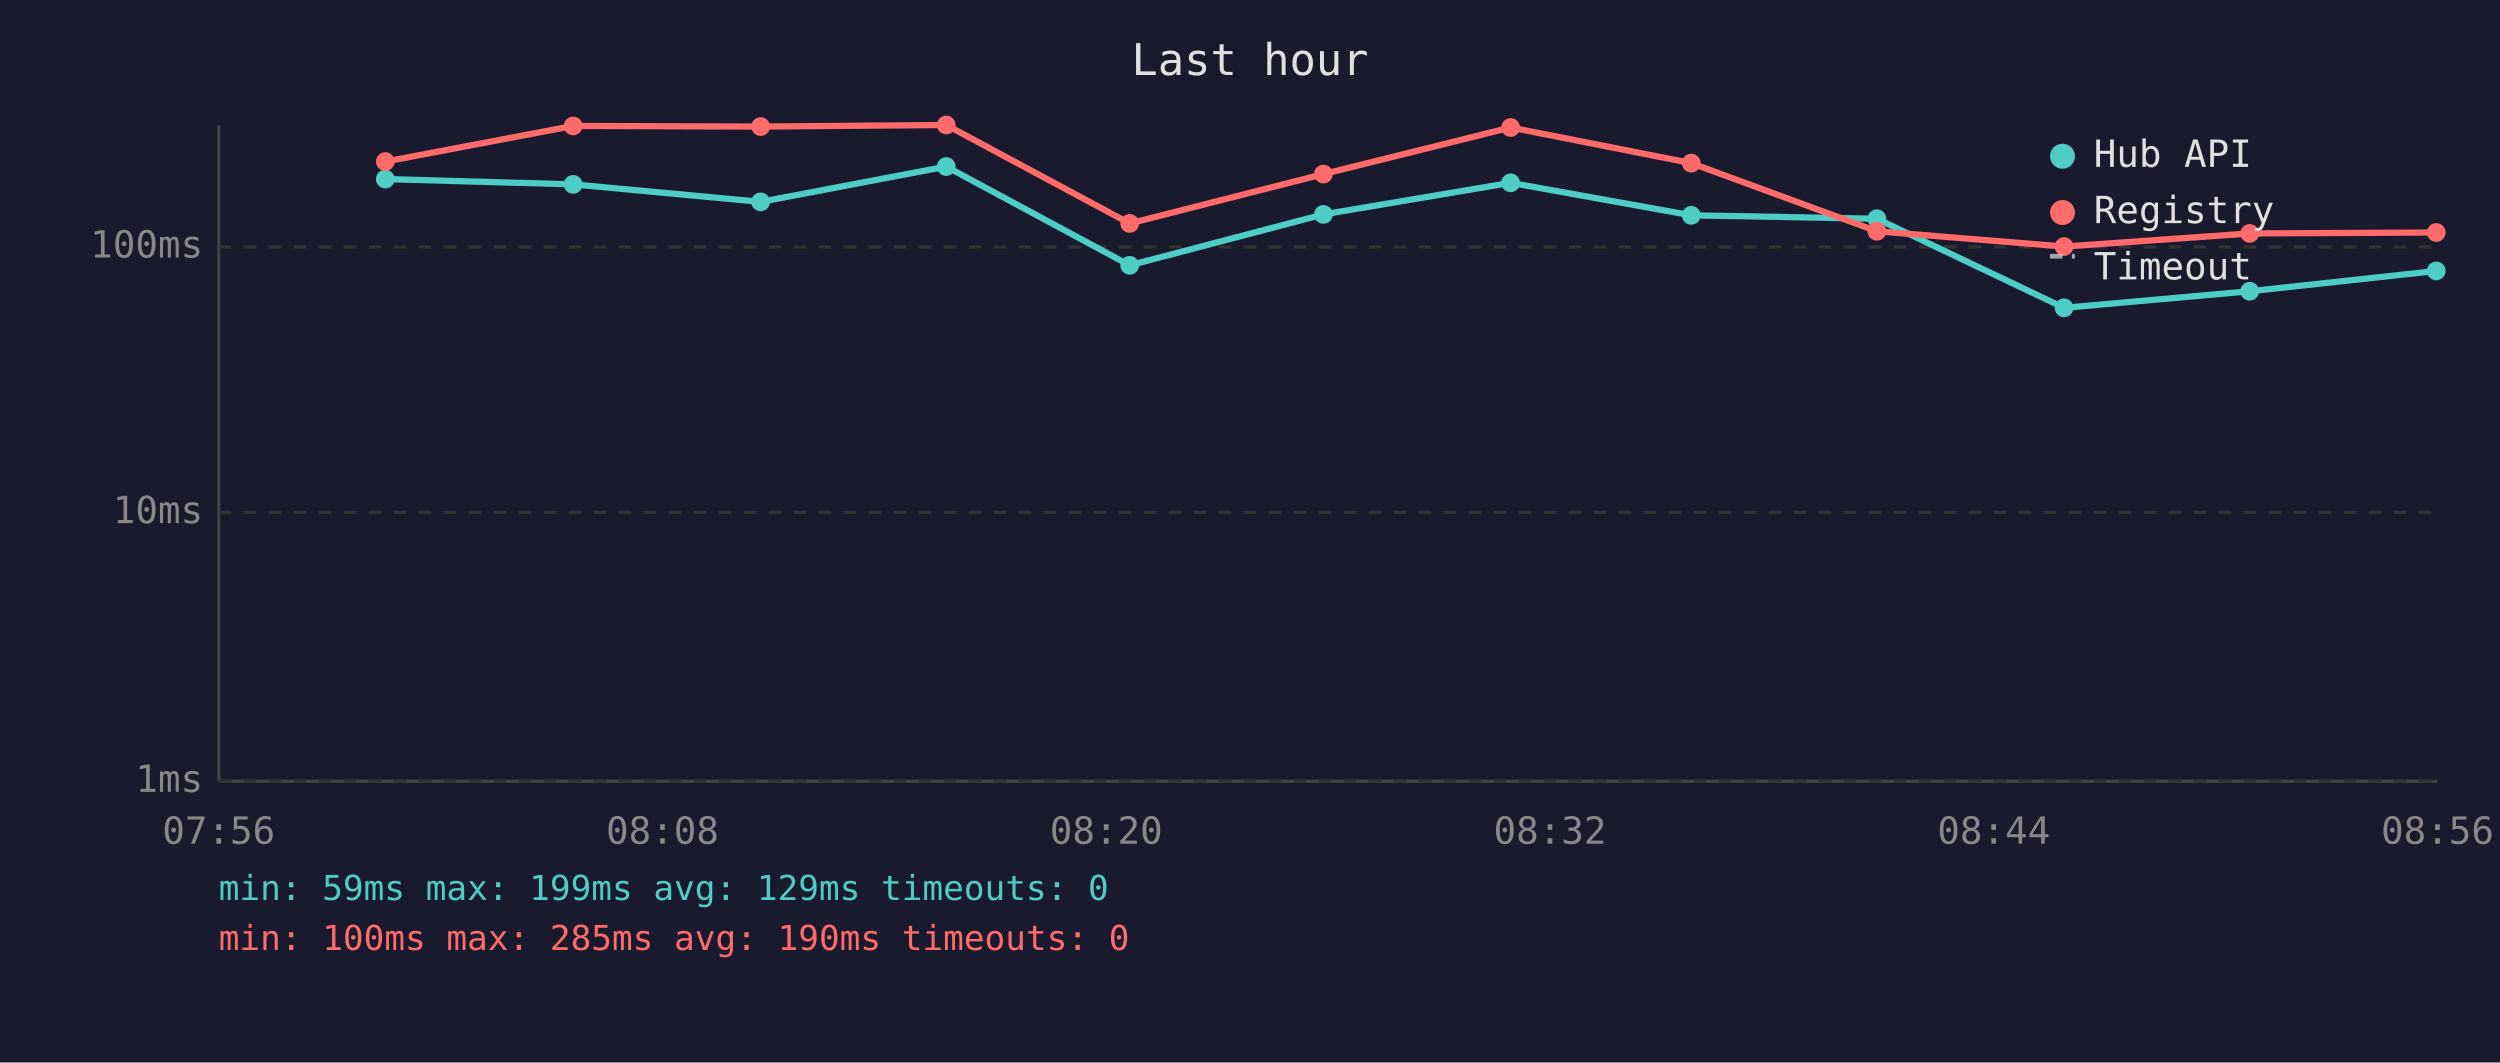
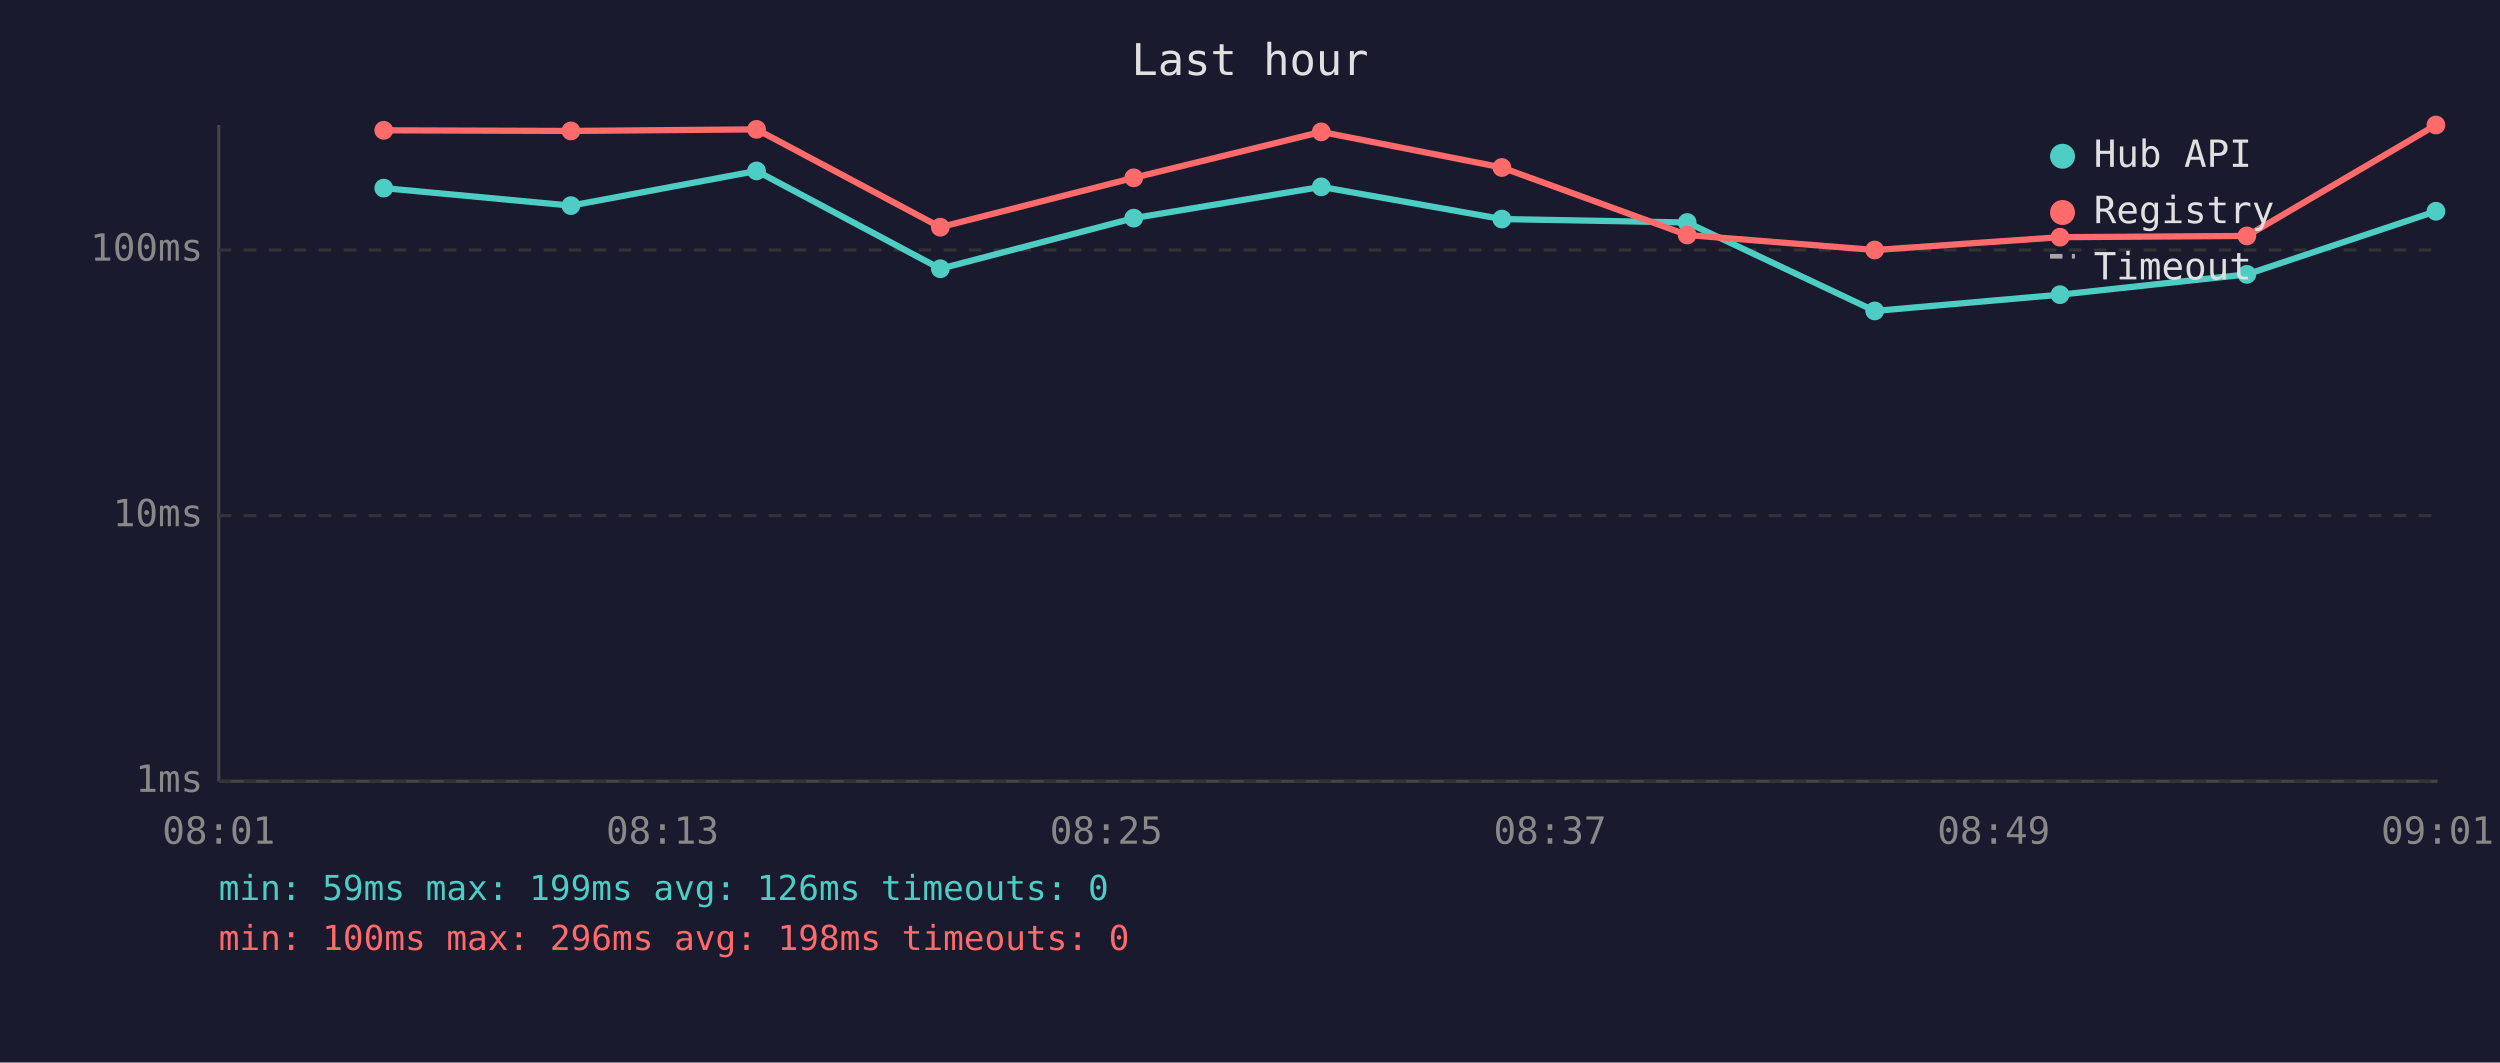
<svg xmlns="http://www.w3.org/2000/svg" viewBox="0 0 800 340" font-family="monospace" font-size="12">
  <rect width="800" height="340" fill="#1a1a2e" />
  <text x="400" y="24" fill="#e0e0e0" font-size="14" text-anchor="middle">Last hour</text>
  <line x1="70" y1="40" x2="70" y2="250" stroke="#444" stroke-width="1" />
  <line x1="70" y1="250" x2="780" y2="250" stroke="#444" stroke-width="1" />
  <line x1="70" y1="250" x2="780" y2="250" stroke="#333" stroke-width="1" stroke-dasharray="4" />
  <text x="65" y="250" fill="#888" text-anchor="end" dominant-baseline="middle">1ms</text>
-   <line x1="70" y1="164" x2="780" y2="164" stroke="#333" stroke-width="1" stroke-dasharray="4" />
-   <text x="65" y="164" fill="#888" text-anchor="end" dominant-baseline="middle">10ms</text>
-   <line x1="70" y1="79" x2="780" y2="79" stroke="#333" stroke-width="1" stroke-dasharray="4" />
-   <text x="65" y="79" fill="#888" text-anchor="end" dominant-baseline="middle">100ms</text>
-   <text x="70" y="270" fill="#888" text-anchor="middle">07:56</text>
-   <text x="212" y="270" fill="#888" text-anchor="middle">08:08</text>
-   <text x="354" y="270" fill="#888" text-anchor="middle">08:20</text>
-   <text x="496" y="270" fill="#888" text-anchor="middle">08:32</text>
-   <text x="638" y="270" fill="#888" text-anchor="middle">08:44</text>
-   <text x="780" y="270" fill="#888" text-anchor="middle">08:56</text>
-   <polyline points="123.3,57.3 183.4,59.0 243.4,64.6 302.8,53.3 361.5,84.9 423.5,68.6 483.4,58.5 541.2,68.9 600.6,70.0 660.5,98.5 719.9,93.2 779.6,86.7" fill="none" stroke="#4ecdc4" stroke-width="2" opacity="1" />
-   <circle cx="123.3" cy="57.3" r="3" fill="#4ecdc4" />
-   <circle cx="183.4" cy="59.0" r="3" fill="#4ecdc4" />
-   <circle cx="243.4" cy="64.6" r="3" fill="#4ecdc4" />
-   <circle cx="302.8" cy="53.3" r="3" fill="#4ecdc4" />
-   <circle cx="361.5" cy="84.9" r="3" fill="#4ecdc4" />
-   <circle cx="423.5" cy="68.6" r="3" fill="#4ecdc4" />
-   <circle cx="483.4" cy="58.5" r="3" fill="#4ecdc4" />
-   <circle cx="541.2" cy="68.9" r="3" fill="#4ecdc4" />
-   <circle cx="600.6" cy="70.0" r="3" fill="#4ecdc4" />
-   <circle cx="660.5" cy="98.5" r="3" fill="#4ecdc4" />
-   <circle cx="719.9" cy="93.2" r="3" fill="#4ecdc4" />
-   <circle cx="779.6" cy="86.7" r="3" fill="#4ecdc4" />
-   <polyline points="123.3,51.7 183.4,40.3 243.4,40.5 302.8,40.0 361.5,71.5 423.5,55.7 483.4,40.8 541.2,52.2 600.6,74.0 660.5,78.9 719.9,74.7 779.6,74.4" fill="none" stroke="#ff6b6b" stroke-width="2" opacity="1" />
-   <circle cx="123.3" cy="51.7" r="3" fill="#ff6b6b" />
-   <circle cx="183.4" cy="40.3" r="3" fill="#ff6b6b" />
-   <circle cx="243.4" cy="40.5" r="3" fill="#ff6b6b" />
-   <circle cx="302.8" cy="40.0" r="3" fill="#ff6b6b" />
-   <circle cx="361.5" cy="71.5" r="3" fill="#ff6b6b" />
-   <circle cx="423.5" cy="55.7" r="3" fill="#ff6b6b" />
-   <circle cx="483.4" cy="40.8" r="3" fill="#ff6b6b" />
-   <circle cx="541.2" cy="52.2" r="3" fill="#ff6b6b" />
-   <circle cx="600.6" cy="74.0" r="3" fill="#ff6b6b" />
-   <circle cx="660.5" cy="78.9" r="3" fill="#ff6b6b" />
-   <circle cx="719.9" cy="74.7" r="3" fill="#ff6b6b" />
-   <circle cx="779.6" cy="74.4" r="3" fill="#ff6b6b" />
+   <line x1="70" y1="165" x2="780" y2="165" stroke="#333" stroke-width="1" stroke-dasharray="4" />
+   <text x="65" y="165" fill="#888" text-anchor="end" dominant-baseline="middle">10ms</text>
+   <line x1="70" y1="80" x2="780" y2="80" stroke="#333" stroke-width="1" stroke-dasharray="4" />
+   <text x="65" y="80" fill="#888" text-anchor="end" dominant-baseline="middle">100ms</text>
+   <text x="70" y="270" fill="#888" text-anchor="middle">08:01</text>
+   <text x="212" y="270" fill="#888" text-anchor="middle">08:13</text>
+   <text x="354" y="270" fill="#888" text-anchor="middle">08:25</text>
+   <text x="496" y="270" fill="#888" text-anchor="middle">08:37</text>
+   <text x="638" y="270" fill="#888" text-anchor="middle">08:49</text>
+   <text x="780" y="270" fill="#888" text-anchor="middle">09:01</text>
+   <polyline points="122.8,60.2 182.7,65.8 242.1,54.7 300.9,86.0 362.8,69.8 422.8,59.8 480.6,70.1 539.9,71.2 599.9,99.5 659.2,94.3 719.0,87.8 779.5,67.6" fill="none" stroke="#4ecdc4" stroke-width="2" opacity="1" />
+   <circle cx="122.8" cy="60.2" r="3" fill="#4ecdc4" />
+   <circle cx="182.7" cy="65.8" r="3" fill="#4ecdc4" />
+   <circle cx="242.1" cy="54.7" r="3" fill="#4ecdc4" />
+   <circle cx="300.9" cy="86.0" r="3" fill="#4ecdc4" />
+   <circle cx="362.8" cy="69.8" r="3" fill="#4ecdc4" />
+   <circle cx="422.8" cy="59.8" r="3" fill="#4ecdc4" />
+   <circle cx="480.6" cy="70.1" r="3" fill="#4ecdc4" />
+   <circle cx="539.9" cy="71.2" r="3" fill="#4ecdc4" />
+   <circle cx="599.9" cy="99.5" r="3" fill="#4ecdc4" />
+   <circle cx="659.2" cy="94.3" r="3" fill="#4ecdc4" />
+   <circle cx="719.0" cy="87.8" r="3" fill="#4ecdc4" />
+   <circle cx="779.5" cy="67.6" r="3" fill="#4ecdc4" />
+   <polyline points="122.8,41.7 182.7,41.9 242.1,41.4 300.9,72.7 362.8,56.9 422.8,42.2 480.6,53.6 539.9,75.2 599.9,80.0 659.2,75.9 719.0,75.5 779.5,40.0" fill="none" stroke="#ff6b6b" stroke-width="2" opacity="1" />
+   <circle cx="122.8" cy="41.7" r="3" fill="#ff6b6b" />
+   <circle cx="182.7" cy="41.9" r="3" fill="#ff6b6b" />
+   <circle cx="242.1" cy="41.4" r="3" fill="#ff6b6b" />
+   <circle cx="300.9" cy="72.7" r="3" fill="#ff6b6b" />
+   <circle cx="362.8" cy="56.9" r="3" fill="#ff6b6b" />
+   <circle cx="422.8" cy="42.2" r="3" fill="#ff6b6b" />
+   <circle cx="480.6" cy="53.6" r="3" fill="#ff6b6b" />
+   <circle cx="539.9" cy="75.2" r="3" fill="#ff6b6b" />
+   <circle cx="599.9" cy="80.0" r="3" fill="#ff6b6b" />
+   <circle cx="659.2" cy="75.9" r="3" fill="#ff6b6b" />
+   <circle cx="719.0" cy="75.5" r="3" fill="#ff6b6b" />
+   <circle cx="779.5" cy="40.0" r="3" fill="#ff6b6b" />
  <circle cx="660" cy="50" r="4" fill="#4ecdc4" />
  <text x="670" y="50" fill="#e0e0e0" dominant-baseline="middle">Hub API</text>
  <circle cx="660" cy="68" r="4" fill="#ff6b6b" />
  <text x="670" y="68" fill="#e0e0e0" dominant-baseline="middle">Registry</text>
  <line x1="656" y1="82" x2="664" y2="82" stroke="#e0e0e0" stroke-width="1.5" stroke-dasharray="4,3" opacity="0.7" />
  <text x="670" y="86" fill="#e0e0e0" dominant-baseline="middle">Timeout</text>
-   <text x="70" y="288" fill="#4ecdc4" font-size="11">min: 59ms  max: 199ms  avg: 129ms  timeouts: 0</text>
-   <text x="70" y="304" fill="#ff6b6b" font-size="11">min: 100ms  max: 285ms  avg: 190ms  timeouts: 0</text>
+   <text x="70" y="288" fill="#4ecdc4" font-size="11">min: 59ms  max: 199ms  avg: 126ms  timeouts: 0</text>
+   <text x="70" y="304" fill="#ff6b6b" font-size="11">min: 100ms  max: 296ms  avg: 198ms  timeouts: 0</text>
</svg>
